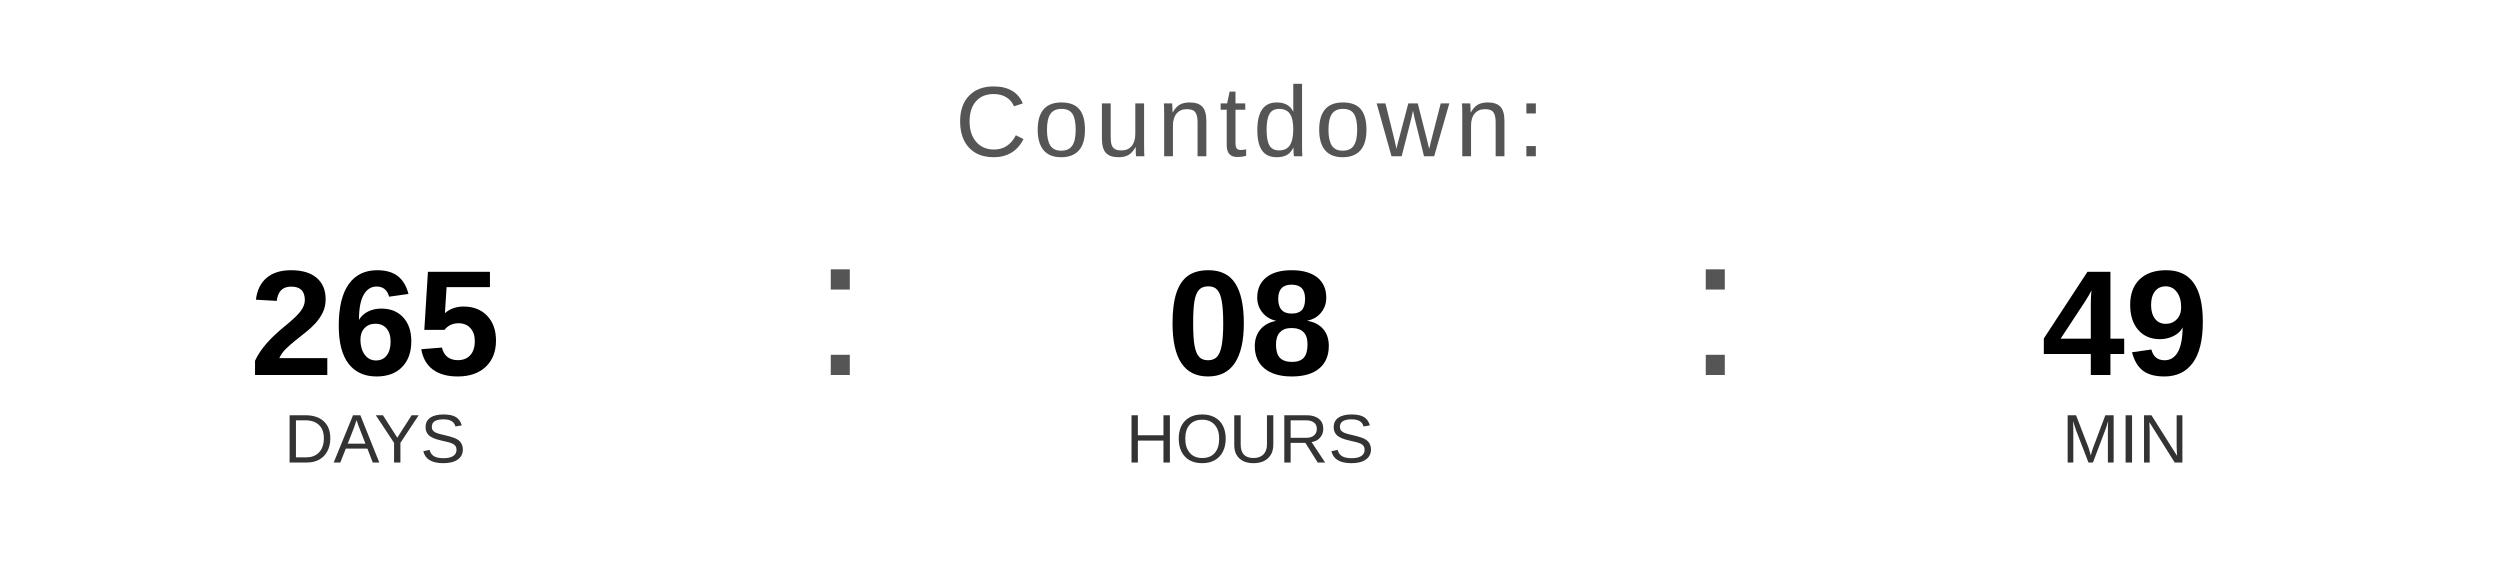
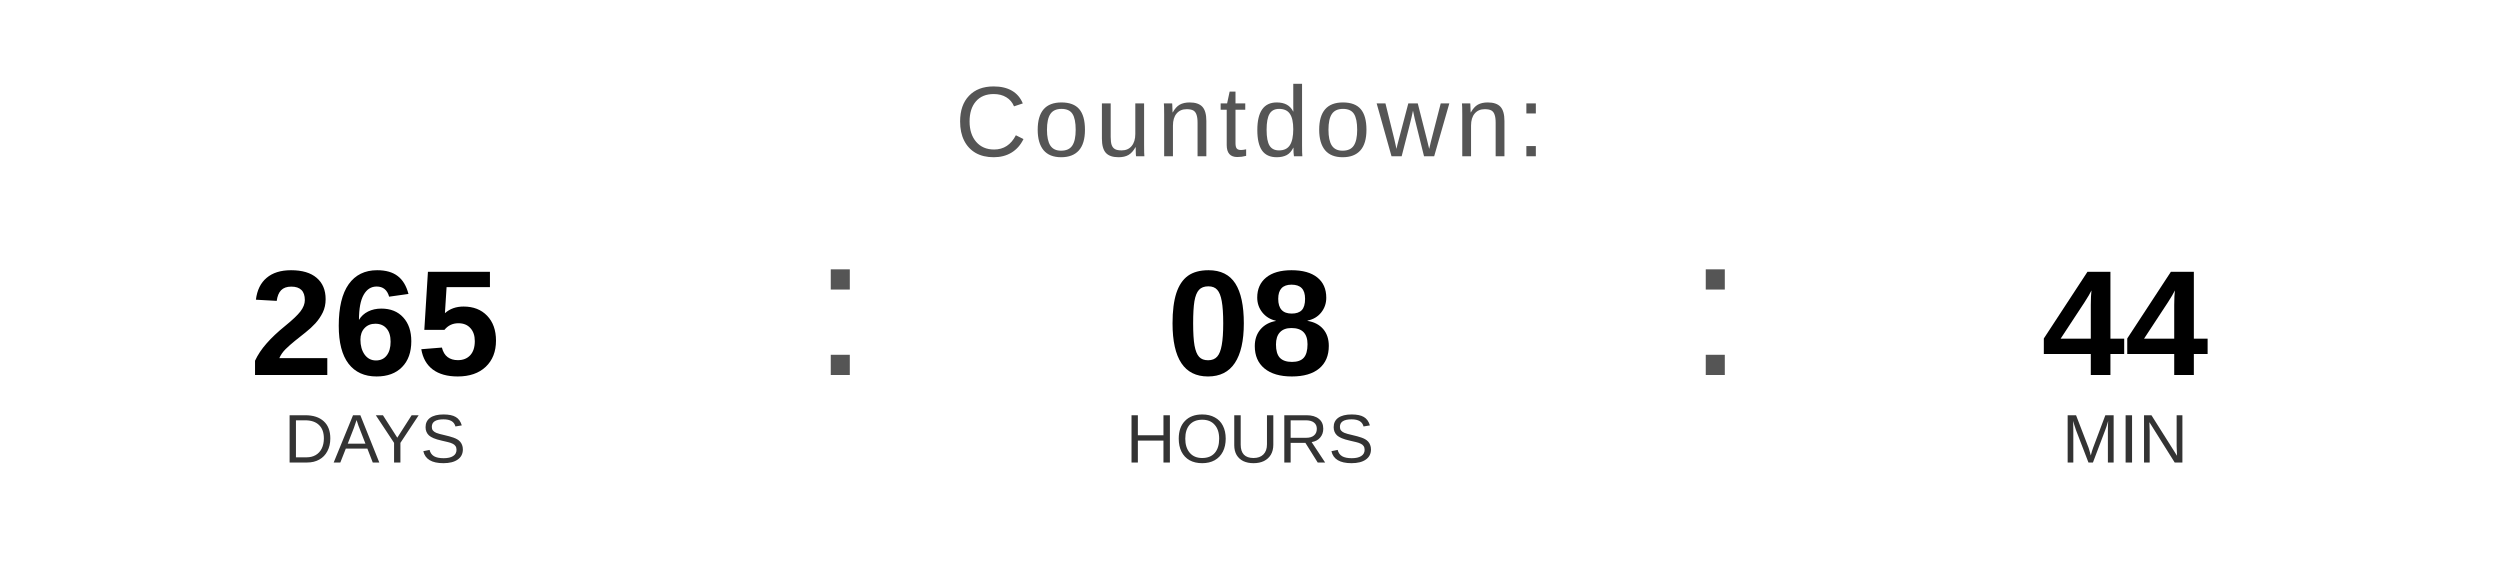
<svg xmlns="http://www.w3.org/2000/svg" width="400" height="90" viewBox="0 0 400 90">
  <text x="200" y="25" font-family="Arial, Helvetica, sans-serif" font-size="16" fill="#555555" text-anchor="middle" letter-spacing="1">
    Countdown:
  </text>
  <text x="60" y="60" font-family="Arial, Helvetica, sans-serif" font-size="24" font-weight="bold" fill="#000000" text-anchor="middle">265</text>
  <text x="60" y="74" font-family="Arial, Helvetica, sans-serif" font-size="11" fill="#333333" text-anchor="middle">DAYS</text>
  <text x="130" y="60" font-family="Arial, sans-serif" font-size="32" fill="#555555">:</text>
  <text x="200" y="60" font-family="Arial, Helvetica, sans-serif" font-size="24" font-weight="bold" fill="#000000" text-anchor="middle">08</text>
  <text x="200" y="74" font-family="Arial, Helvetica, sans-serif" font-size="11" fill="#333333" text-anchor="middle">HOURS</text>
  <text x="270" y="60" font-family="Arial, sans-serif" font-size="32" fill="#555555">:</text>
-   <text x="340" y="60" font-family="Arial, Helvetica, sans-serif" font-size="24" font-weight="bold" fill="#000000" text-anchor="middle">49</text>
+   <text x="340" y="60" font-family="Arial, Helvetica, sans-serif" font-size="24" font-weight="bold" fill="#000000" text-anchor="middle">44</text>
  <text x="340" y="74" font-family="Arial, Helvetica, sans-serif" font-size="11" fill="#333333" text-anchor="middle">MIN</text>
</svg>
